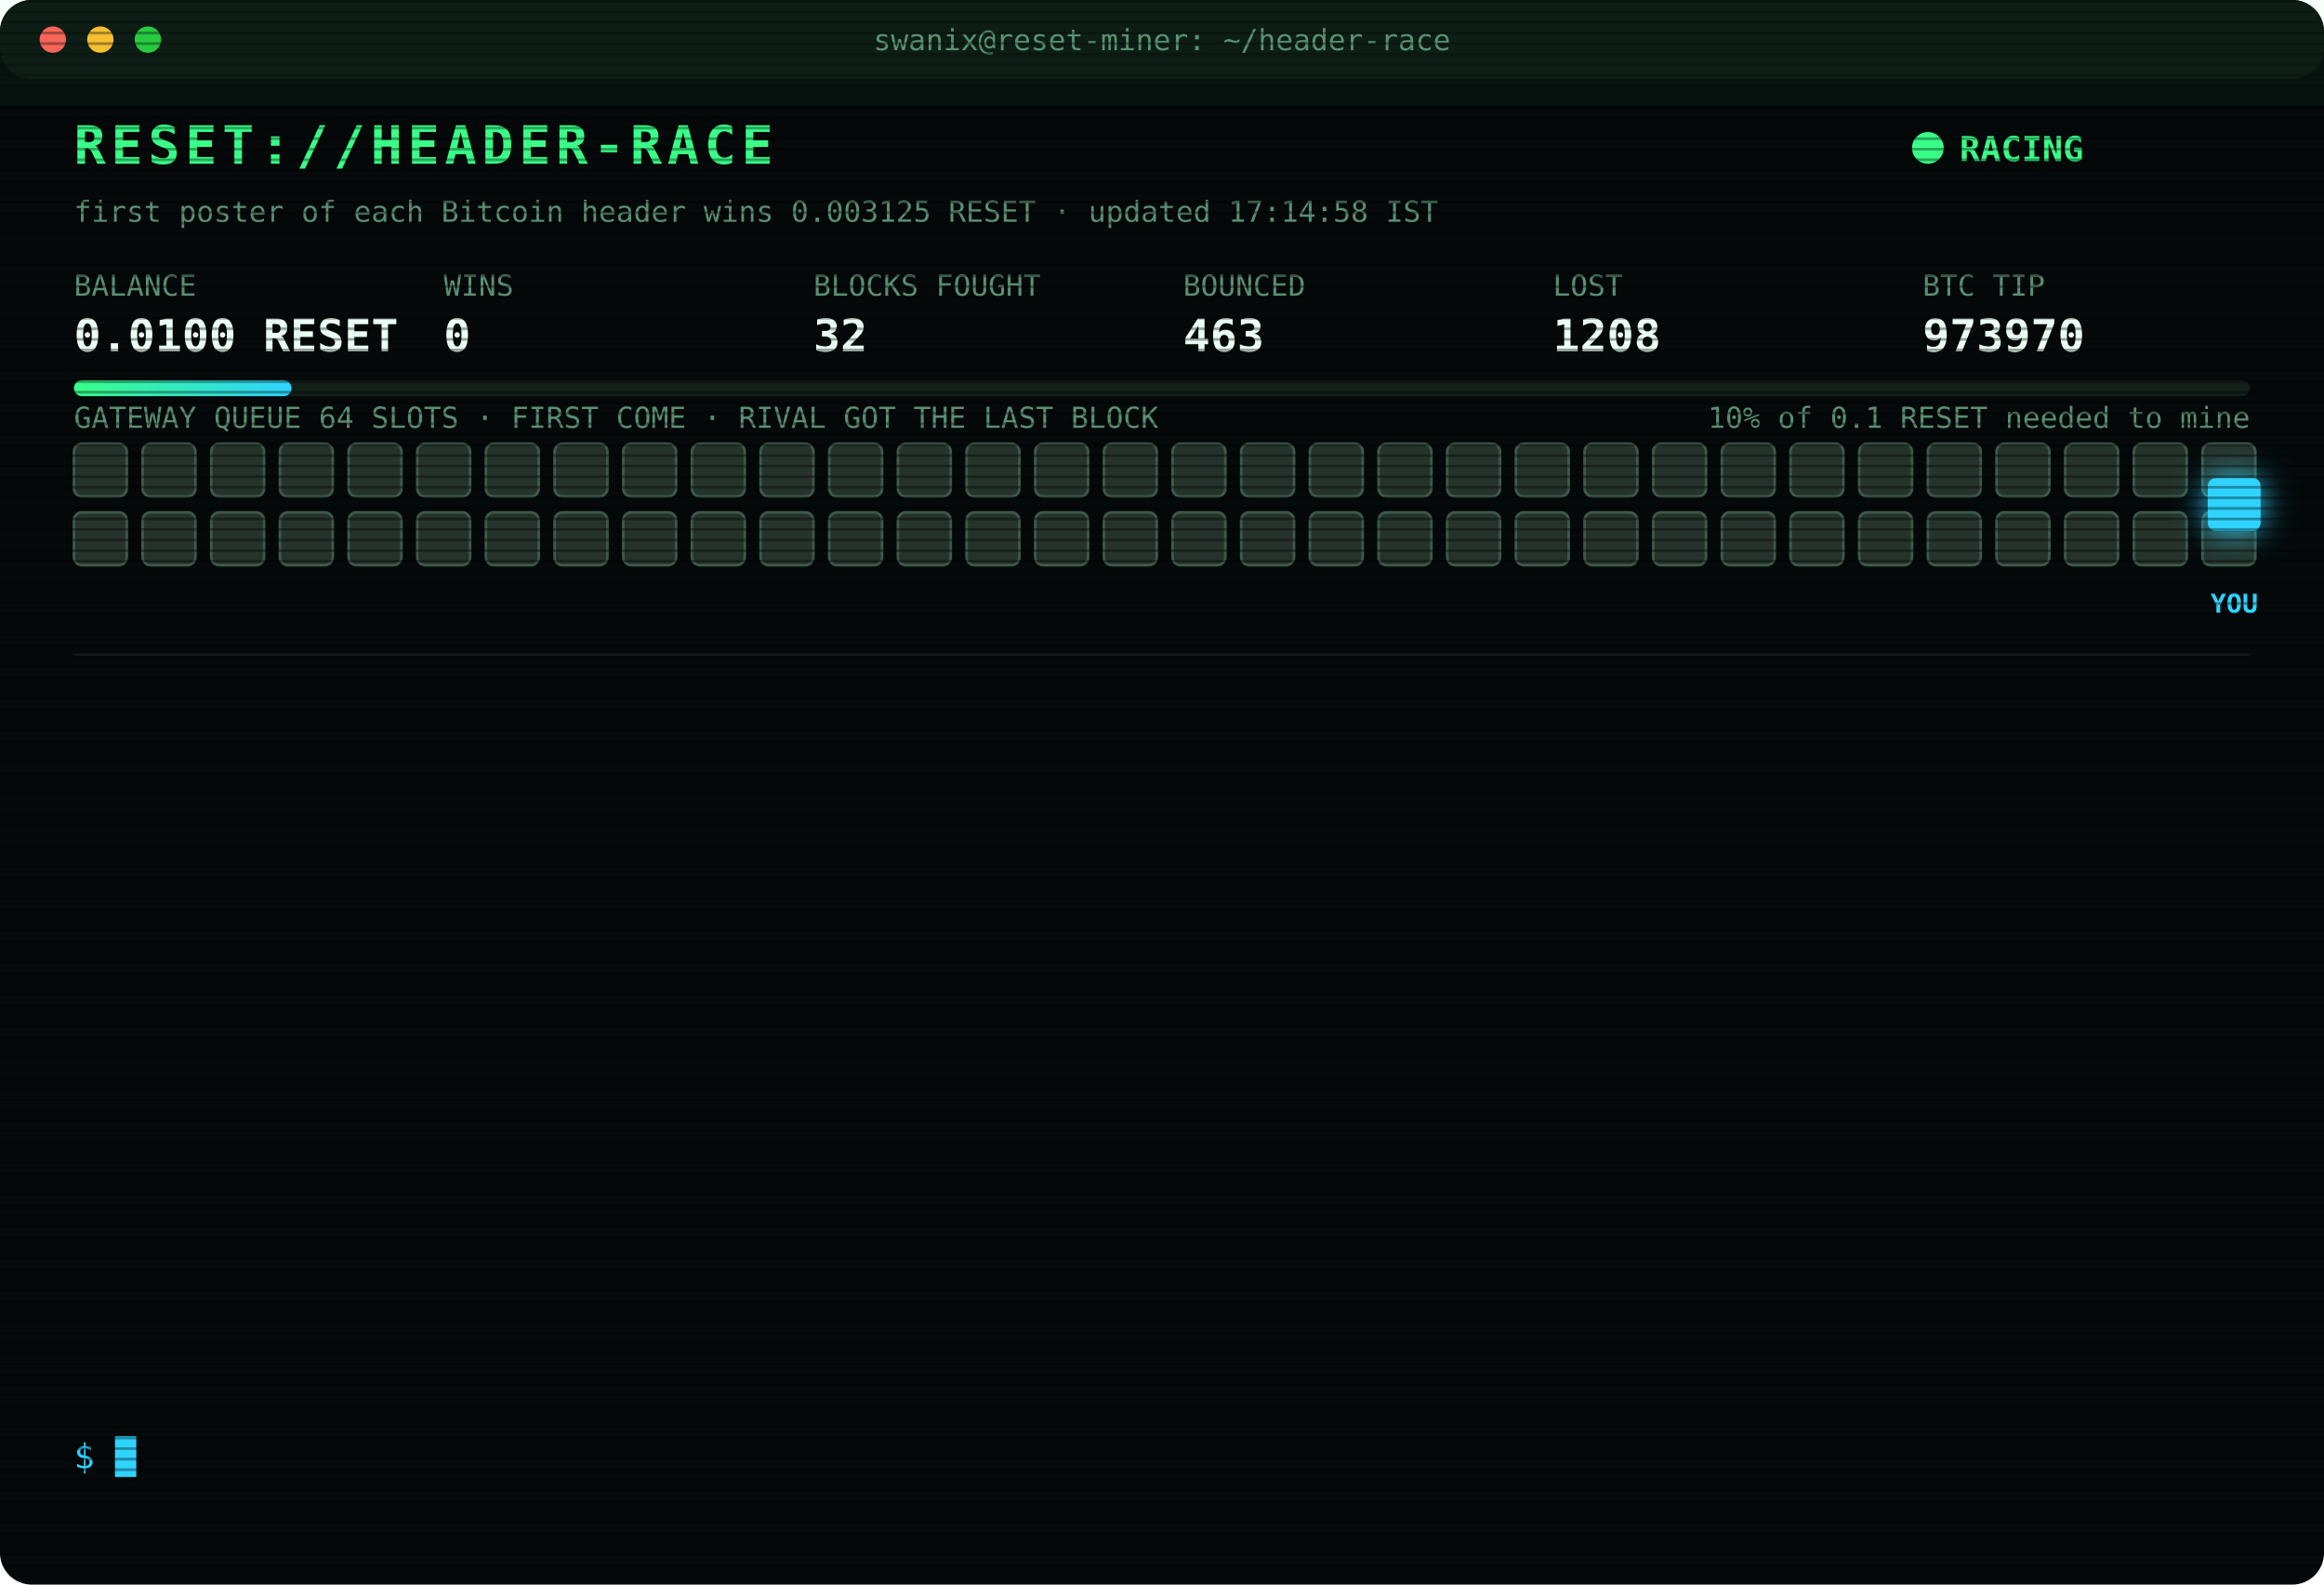
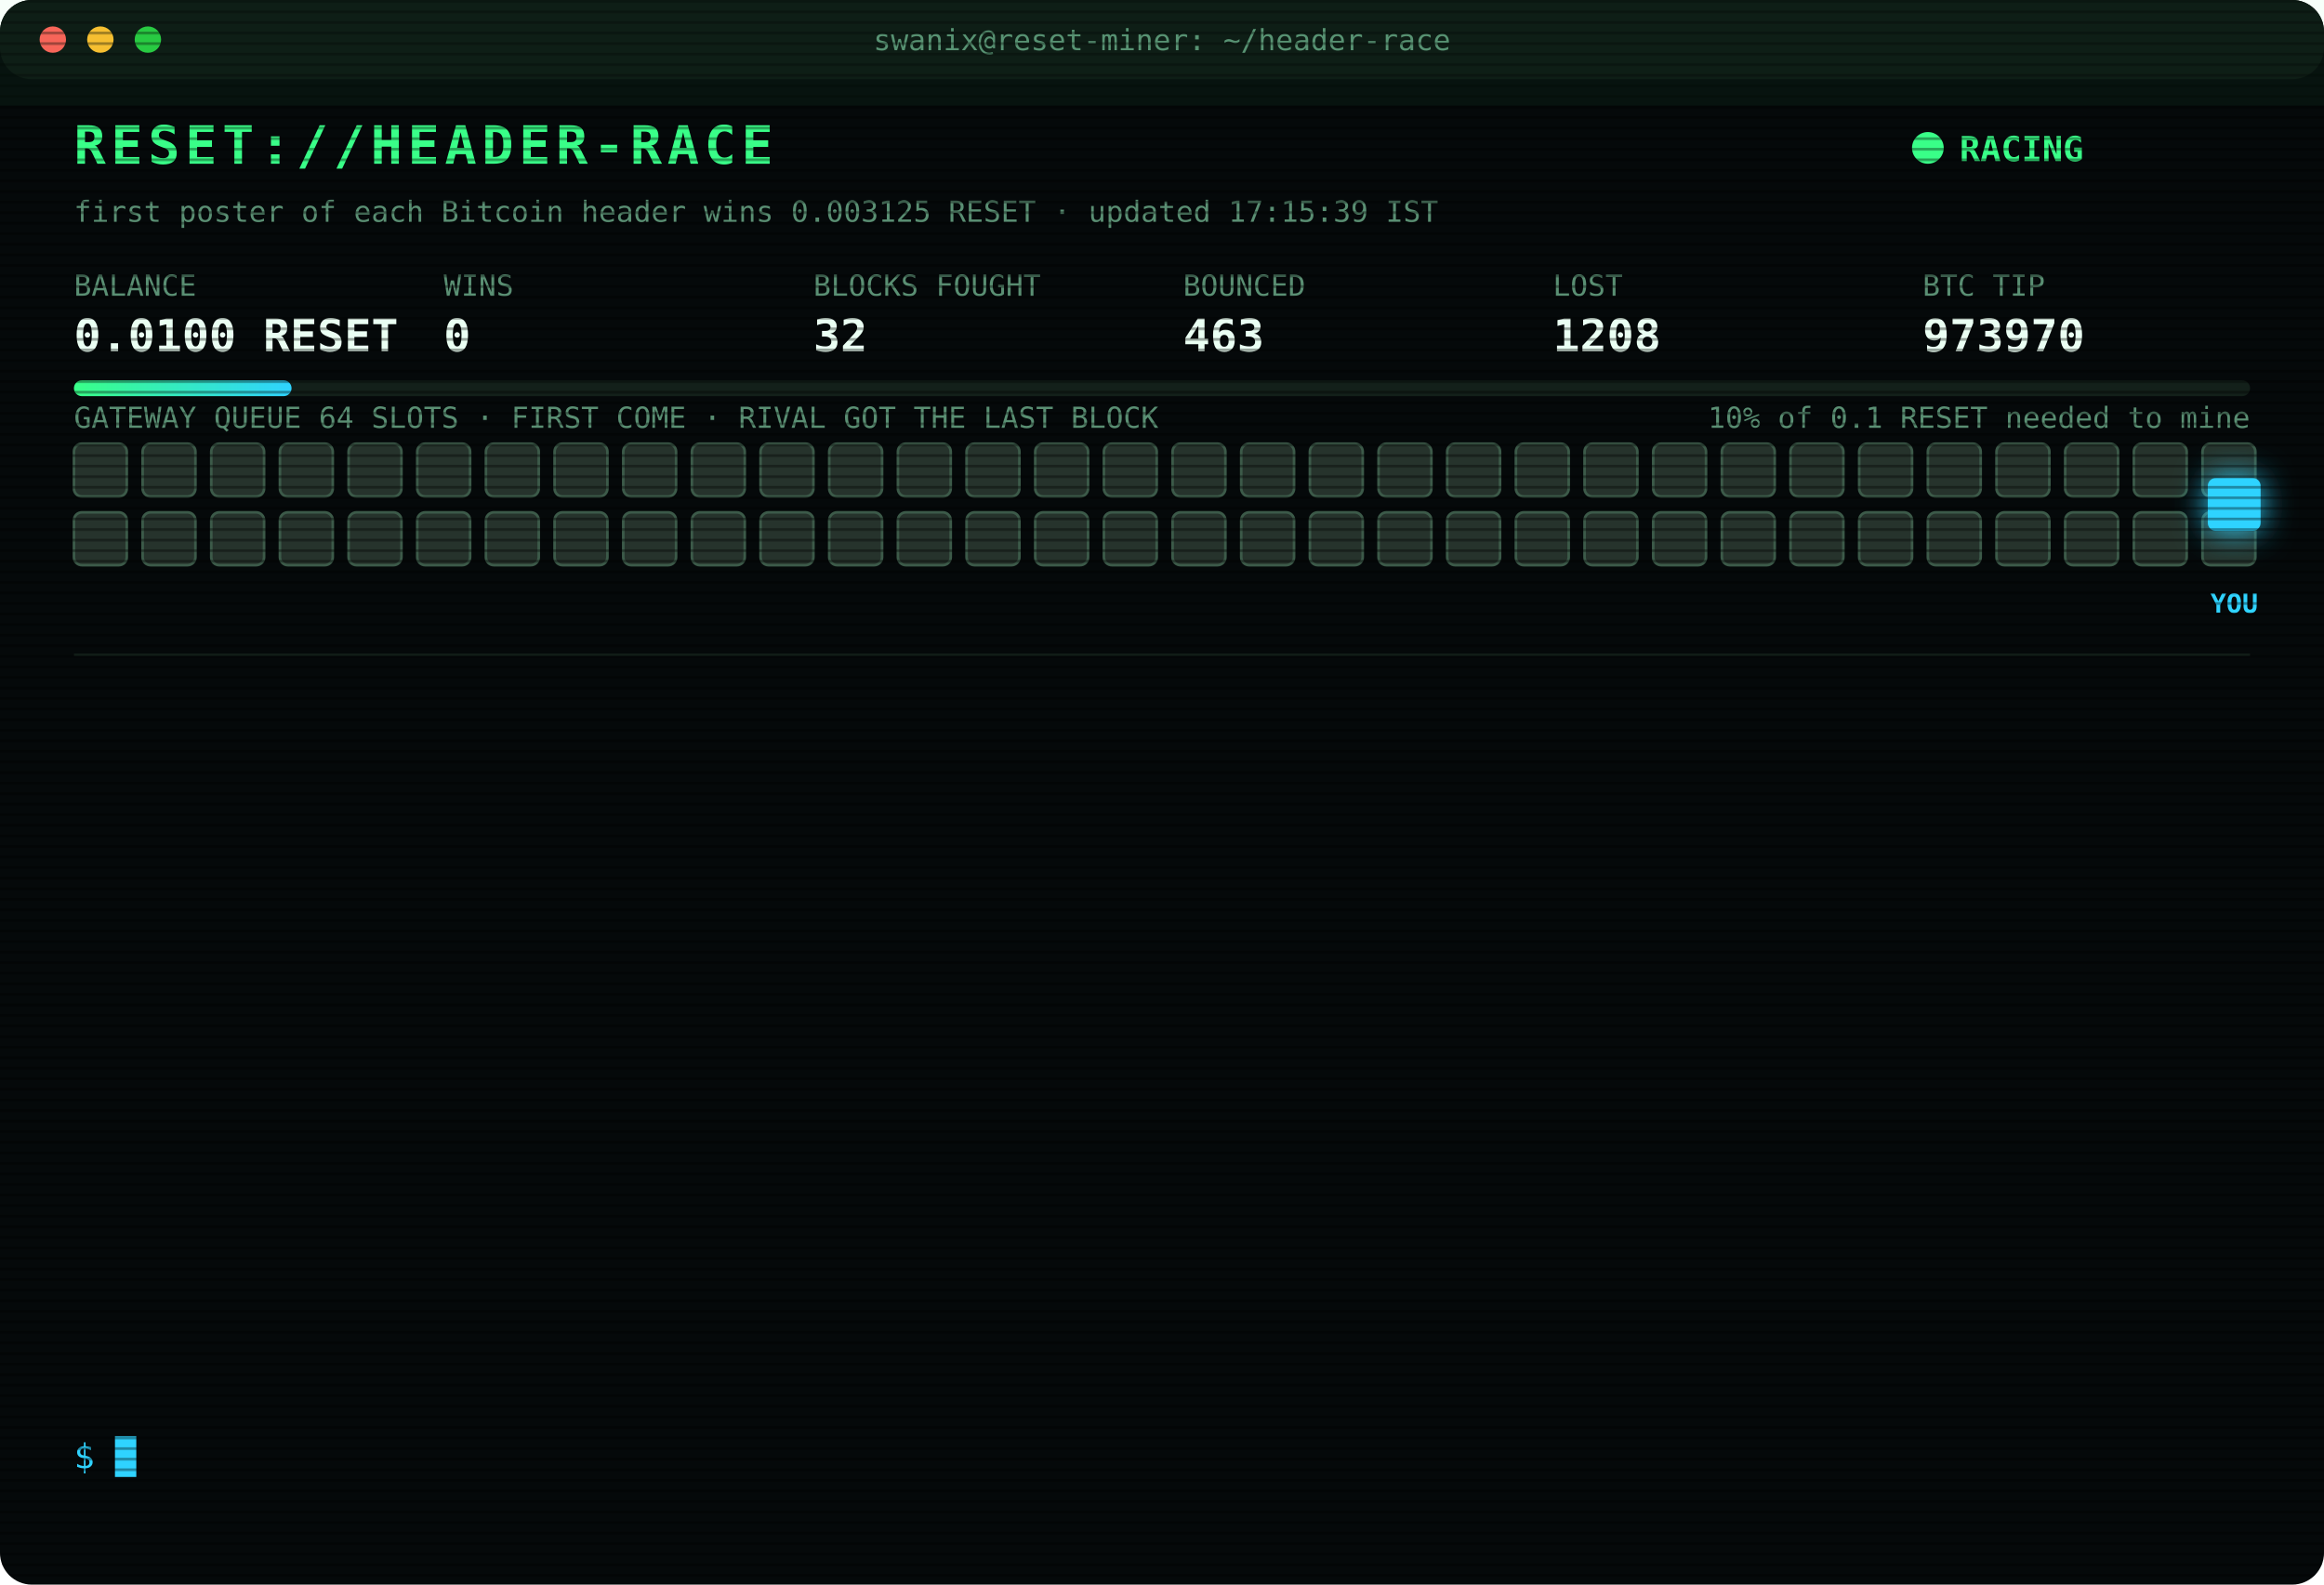
<svg xmlns="http://www.w3.org/2000/svg" width="880" height="600" viewBox="0 0 880 600" font-family="ui-monospace,SFMono-Regular,Menlo,Consolas,monospace">
  <style>
text{font-size:13px;fill:#7CFFB2}
.title{font-size:20px;font-weight:700;fill:#39FF88;letter-spacing:2px;animation:glitch 3s infinite steps(1)}
.sub{fill:#2fd3ff}.k{fill:#5a8f73;font-size:11px}.v{font-size:17px;font-weight:700;fill:#eafff3}
.ts{fill:#3f6b56}.boot{fill:#2fd3ff}.dim{fill:#5a8f73}.bad{fill:#ff4d6d}.warn{fill:#ffd23f}.mag{fill:#ff5cf0}.win{fill:#39FF88;font-weight:700}
.tag{font-size:10px;fill:#2fd3ff;font-weight:700}
.rival{fill:#26332c;stroke:#3c5a49;animation:jam 1.2s infinite alternate}
.idle{fill:#141c18;stroke:#22302a;animation:breathe 4s infinite}
.me{fill:#2fd3ff;filter:drop-shadow(0 0 6px #2fd3ff)}
.hover{animation:nudge 1.1s infinite ease-in-out}.bounce{animation:kick 1.4s infinite}
.ln{opacity:0;animation:in .4s forwards}
.cur{animation:blink 1s infinite steps(1)}
.scan{animation:scan 6s infinite linear}
.led{animation:blink 1.4s infinite}
@keyframes in{from{opacity:0;transform:translateX(-6px)}to{opacity:1;transform:none}}
@keyframes blink{50%{opacity:0}}
@keyframes jam{to{fill:#33463b}}
@keyframes breathe{50%{opacity:.4}}
@keyframes nudge{50%{transform:translateX(-10px)}}
@keyframes kick{0%,100%{transform:none}30%{transform:translateX(-14px)}55%{transform:translateX(10px) translateY(-6px)}}
@keyframes glitch{0%,92%{transform:none}93%{transform:translateX(2px);fill:#ff4d6d}95%{transform:translateX(-2px);fill:#2fd3ff}97%{transform:none}}
@keyframes scan{from{transform:translateY(-40px)}to{transform:translateY(600px)}}
</style>
  <defs>
    <pattern id="sl" width="4" height="4" patternUnits="userSpaceOnUse">
      <rect width="4" height="1" fill="#000" opacity=".35" />
    </pattern>
    <linearGradient id="bar">
      <stop offset="0" stop-color="#39FF88" />
      <stop offset="1" stop-color="#2fd3ff" />
    </linearGradient>
  </defs>
  <rect width="880" height="600" rx="12" fill="#05090a" />
  <rect width="880" height="30" rx="12" fill="#0d1512" />
  <circle cx="20" cy="15" r="5" fill="#ff5f57" />
  <circle cx="38" cy="15" r="5" fill="#febc2e" />
  <circle cx="56" cy="15" r="5" fill="#28c840" />
  <text x="440" y="19" text-anchor="middle" class="k">swanix@reset-miner: ~/header-race</text>
  <text x="28" y="62" class="title">RESET://HEADER-RACE</text>
  <circle class="led" cx="730" cy="56" r="6" fill="#39FF88" />
  <text x="742" y="61" class="win">RACING</text>
-   <text x="28" y="84" class="k">first poster of each Bitcoin header wins 0.003125 RESET · updated 17:14:58 IST</text>
+   <text x="28" y="84" class="k">first poster of each Bitcoin header wins 0.003125 RESET · updated 17:15:39 IST</text>
  <text x="28" y="112" class="k">BALANCE</text>
  <text x="28" y="133" class="v">0.0100 RESET</text>
  <text x="168" y="112" class="k">WINS</text>
  <text x="168" y="133" class="v">0</text>
  <text x="308" y="112" class="k">BLOCKS FOUGHT</text>
  <text x="308" y="133" class="v">32</text>
  <text x="448" y="112" class="k">BOUNCED</text>
  <text x="448" y="133" class="v">463</text>
  <text x="588" y="112" class="k">LOST</text>
  <text x="588" y="133" class="v">1208</text>
  <text x="728" y="112" class="k">BTC TIP</text>
  <text x="728" y="133" class="v">973970</text>
  <rect x="28" y="144" width="824" height="6" rx="3" fill="#13201a" />
  <rect x="28" y="144" width="82.4" height="6" rx="3" fill="url(#bar)" />
  <text x="852" y="162" text-anchor="end" class="k">10% of 0.1 RESET needed to mine</text>
  <text x="28" y="162" class="k">GATEWAY QUEUE 64 SLOTS · FIRST COME · RIVAL GOT THE LAST BLOCK</text>
  <rect class="rival" x="28" y="168" width="20" height="20" rx="3" style="animation-delay:0.00s" />
  <rect class="rival" x="54" y="168" width="20" height="20" rx="3" style="animation-delay:0.05s" />
  <rect class="rival" x="80" y="168" width="20" height="20" rx="3" style="animation-delay:0.10s" />
  <rect class="rival" x="106" y="168" width="20" height="20" rx="3" style="animation-delay:0.15s" />
  <rect class="rival" x="132" y="168" width="20" height="20" rx="3" style="animation-delay:0.20s" />
  <rect class="rival" x="158" y="168" width="20" height="20" rx="3" style="animation-delay:0.25s" />
  <rect class="rival" x="184" y="168" width="20" height="20" rx="3" style="animation-delay:0.30s" />
  <rect class="rival" x="210" y="168" width="20" height="20" rx="3" style="animation-delay:0.35s" />
  <rect class="rival" x="236" y="168" width="20" height="20" rx="3" style="animation-delay:0.40s" />
  <rect class="rival" x="262" y="168" width="20" height="20" rx="3" style="animation-delay:0.45s" />
  <rect class="rival" x="288" y="168" width="20" height="20" rx="3" style="animation-delay:0.50s" />
  <rect class="rival" x="314" y="168" width="20" height="20" rx="3" style="animation-delay:0.55s" />
  <rect class="rival" x="340" y="168" width="20" height="20" rx="3" style="animation-delay:0.60s" />
  <rect class="rival" x="366" y="168" width="20" height="20" rx="3" style="animation-delay:0.65s" />
  <rect class="rival" x="392" y="168" width="20" height="20" rx="3" style="animation-delay:0.70s" />
  <rect class="rival" x="418" y="168" width="20" height="20" rx="3" style="animation-delay:0.75s" />
  <rect class="rival" x="444" y="168" width="20" height="20" rx="3" style="animation-delay:0.80s" />
  <rect class="rival" x="470" y="168" width="20" height="20" rx="3" style="animation-delay:0.85s" />
  <rect class="rival" x="496" y="168" width="20" height="20" rx="3" style="animation-delay:0.90s" />
  <rect class="rival" x="522" y="168" width="20" height="20" rx="3" style="animation-delay:0.95s" />
  <rect class="rival" x="548" y="168" width="20" height="20" rx="3" style="animation-delay:1.00s" />
  <rect class="rival" x="574" y="168" width="20" height="20" rx="3" style="animation-delay:1.05s" />
  <rect class="rival" x="600" y="168" width="20" height="20" rx="3" style="animation-delay:1.10s" />
  <rect class="rival" x="626" y="168" width="20" height="20" rx="3" style="animation-delay:1.15s" />
  <rect class="rival" x="652" y="168" width="20" height="20" rx="3" style="animation-delay:1.20s" />
  <rect class="rival" x="678" y="168" width="20" height="20" rx="3" style="animation-delay:1.25s" />
  <rect class="rival" x="704" y="168" width="20" height="20" rx="3" style="animation-delay:1.30s" />
  <rect class="rival" x="730" y="168" width="20" height="20" rx="3" style="animation-delay:1.35s" />
  <rect class="rival" x="756" y="168" width="20" height="20" rx="3" style="animation-delay:1.40s" />
  <rect class="rival" x="782" y="168" width="20" height="20" rx="3" style="animation-delay:1.45s" />
  <rect class="rival" x="808" y="168" width="20" height="20" rx="3" style="animation-delay:1.50s" />
  <rect class="rival" x="834" y="168" width="20" height="20" rx="3" style="animation-delay:1.55s" />
  <rect class="rival" x="28" y="194" width="20" height="20" rx="3" style="animation-delay:1.60s" />
  <rect class="rival" x="54" y="194" width="20" height="20" rx="3" style="animation-delay:1.65s" />
  <rect class="rival" x="80" y="194" width="20" height="20" rx="3" style="animation-delay:1.70s" />
  <rect class="rival" x="106" y="194" width="20" height="20" rx="3" style="animation-delay:1.75s" />
  <rect class="rival" x="132" y="194" width="20" height="20" rx="3" style="animation-delay:1.80s" />
  <rect class="rival" x="158" y="194" width="20" height="20" rx="3" style="animation-delay:1.85s" />
  <rect class="rival" x="184" y="194" width="20" height="20" rx="3" style="animation-delay:1.90s" />
  <rect class="rival" x="210" y="194" width="20" height="20" rx="3" style="animation-delay:1.95s" />
  <rect class="rival" x="236" y="194" width="20" height="20" rx="3" style="animation-delay:2.00s" />
  <rect class="rival" x="262" y="194" width="20" height="20" rx="3" style="animation-delay:2.05s" />
  <rect class="rival" x="288" y="194" width="20" height="20" rx="3" style="animation-delay:2.10s" />
  <rect class="rival" x="314" y="194" width="20" height="20" rx="3" style="animation-delay:2.15s" />
  <rect class="rival" x="340" y="194" width="20" height="20" rx="3" style="animation-delay:2.20s" />
  <rect class="rival" x="366" y="194" width="20" height="20" rx="3" style="animation-delay:2.25s" />
  <rect class="rival" x="392" y="194" width="20" height="20" rx="3" style="animation-delay:2.30s" />
  <rect class="rival" x="418" y="194" width="20" height="20" rx="3" style="animation-delay:2.35s" />
  <rect class="rival" x="444" y="194" width="20" height="20" rx="3" style="animation-delay:2.40s" />
  <rect class="rival" x="470" y="194" width="20" height="20" rx="3" style="animation-delay:2.45s" />
  <rect class="rival" x="496" y="194" width="20" height="20" rx="3" style="animation-delay:2.50s" />
  <rect class="rival" x="522" y="194" width="20" height="20" rx="3" style="animation-delay:2.55s" />
  <rect class="rival" x="548" y="194" width="20" height="20" rx="3" style="animation-delay:2.60s" />
  <rect class="rival" x="574" y="194" width="20" height="20" rx="3" style="animation-delay:2.65s" />
  <rect class="rival" x="600" y="194" width="20" height="20" rx="3" style="animation-delay:2.70s" />
  <rect class="rival" x="626" y="194" width="20" height="20" rx="3" style="animation-delay:2.75s" />
  <rect class="rival" x="652" y="194" width="20" height="20" rx="3" style="animation-delay:2.80s" />
  <rect class="rival" x="678" y="194" width="20" height="20" rx="3" style="animation-delay:2.85s" />
  <rect class="rival" x="704" y="194" width="20" height="20" rx="3" style="animation-delay:2.90s" />
  <rect class="rival" x="730" y="194" width="20" height="20" rx="3" style="animation-delay:2.95s" />
  <rect class="rival" x="756" y="194" width="20" height="20" rx="3" style="animation-delay:3.00s" />
  <rect class="rival" x="782" y="194" width="20" height="20" rx="3" style="animation-delay:3.05s" />
  <rect class="rival" x="808" y="194" width="20" height="20" rx="3" style="animation-delay:3.10s" />
  <rect class="rival" x="834" y="194" width="20" height="20" rx="3" style="animation-delay:3.15s" />
  <g class="hover">
    <rect class="me" x="836" y="181" width="20" height="20" rx="3" />
    <text class="tag" x="846" y="232" text-anchor="middle">YOU</text>
  </g>
  <line x1="28" x2="852" y1="248" y2="248" stroke="#13201a" />
  <g class="ln" style="animation-delay:0.40s">
    <text x="28" y="270" class="ts">15:38:50</text>
    <text x="104" y="270" class="warn">[QUEUE FULL] #973964 bounced 64/64 · retry 1.7s · 1885ms</text>
  </g>
  <g class="ln" style="animation-delay:0.65s">
    <text x="28" y="292" class="ts">15:38:50</text>
    <text x="104" y="292" class="warn">[QUEUE FULL] #973964 bounced 64/64 · retry 1.7s · 1080ms</text>
  </g>
  <g class="ln" style="animation-delay:0.90s">
    <text x="28" y="314" class="ts">15:38:51</text>
    <text x="104" y="314" class="warn">[QUEUE FULL] #973964 bounced 64/64 · retry 1.7s · 1035ms</text>
  </g>
  <g class="ln" style="animation-delay:1.15s">
    <text x="28" y="336" class="ts">15:38:52</text>
    <text x="104" y="336" class="warn">[QUEUE FULL] #973964 bounced 64/64 · retry 1.7s · 1117ms</text>
  </g>
  <g class="ln" style="animation-delay:1.40s">
    <text x="28" y="358" class="ts">15:38:54</text>
    <text x="104" y="358" class="mag">[??] #973964 sent, no receipt · may have landed</text>
  </g>
  <g class="ln" style="animation-delay:1.65s">
    <text x="28" y="380" class="ts">15:38:59</text>
    <text x="104" y="380" class="mag">[??] #973964 sent, no receipt · may have landed</text>
  </g>
  <g class="ln" style="animation-delay:1.90s">
    <text x="28" y="402" class="ts">15:38:59</text>
    <text x="104" y="402" class="bad">[LOST] #973964 taken by a rival miner</text>
  </g>
  <g class="ln" style="animation-delay:2.15s">
    <text x="28" y="424" class="ts">15:56:52</text>
    <text x="104" y="424" class="bad">[LOST] #973965 taken by a rival miner</text>
  </g>
  <g class="ln" style="animation-delay:2.40s">
    <text x="28" y="446" class="ts">16:06:28</text>
    <text x="104" y="446" class="bad">[LOST] #973967 taken by a rival miner</text>
  </g>
  <g class="ln" style="animation-delay:2.65s">
    <text x="28" y="468" class="ts">16:27:50</text>
    <text x="104" y="468" class="bad">[LOST] #973968 taken by a rival miner</text>
  </g>
  <g class="ln" style="animation-delay:2.90s">
    <text x="28" y="490" class="ts">16:40:36</text>
    <text x="104" y="490" class="dim">[STINT END] calls 788 · wins 0</text>
  </g>
  <g class="ln" style="animation-delay:3.15s">
    <text x="28" y="512" class="ts">16:45:34</text>
    <text x="104" y="512" class="boot">[BOOT] racer v3 online · 3 feeds · stint 340m</text>
  </g>
  <g class="ln" style="animation-delay:3.40s">
    <text x="28" y="534" class="ts">17:14:58</text>
    <text x="104" y="534" class="bad">[LOST] #973970 taken by a rival miner</text>
  </g>
  <text x="28" y="556" class="sub">$ <tspan class="cur">█</tspan>
  </text>
  <rect width="880" height="600" rx="12" fill="url(#sl)" pointer-events="none" />
  <rect class="scan" width="880" height="40" fill="#39FF88" opacity=".04" />
</svg>
